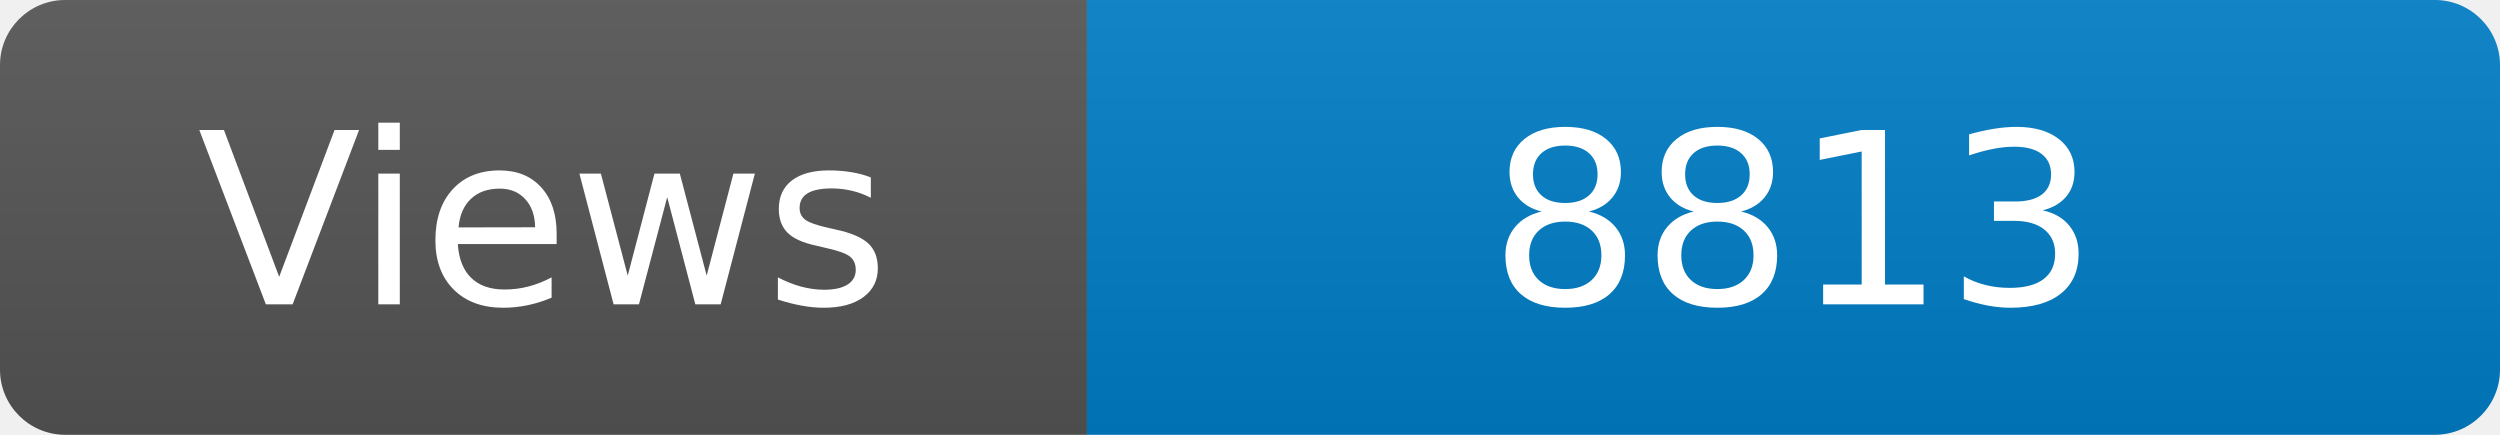
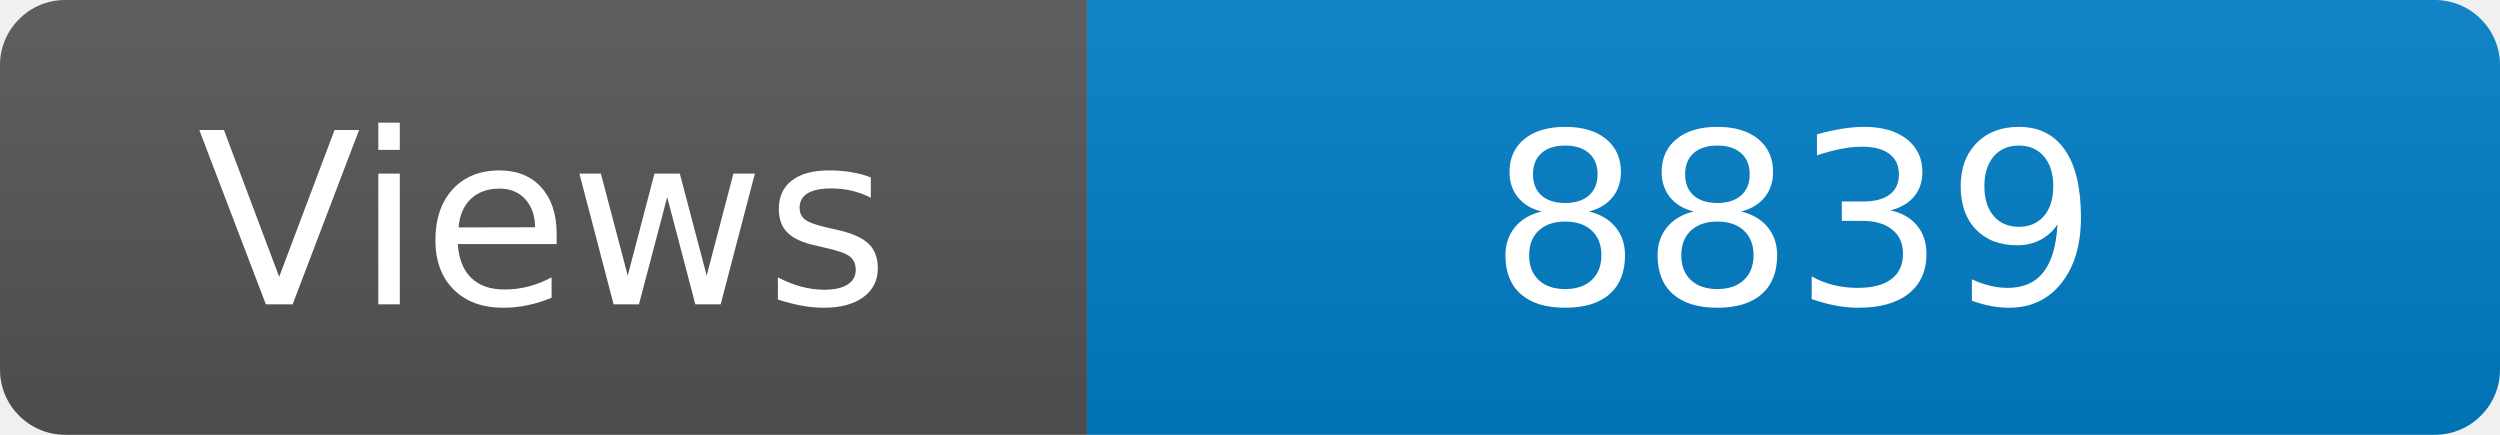
<svg xmlns="http://www.w3.org/2000/svg" width="115" height="20" role="img" aria-label="Maintained?: yes">
  <linearGradient id="s" x2="0" y2="100%">
    <stop offset="0" stop-color="#bbb" stop-opacity=".1" />
    <stop offset="1" stop-opacity=".1" />
  </linearGradient>
  <clipPath id="r">
    <rect width="115" height="20" rx="3" fill="#fff" />
  </clipPath>
  <g clip-path="url(#r)">
    <rect width="50" height="20" fill="#555" />
    <rect x="50" width="160" height="20" fill="#007ec6" />
    <rect width="115" height="20" fill="url(#s)" />
  </g>
  <g fill="#fff" text-anchor="middle" font-family="Verdana,Geneva,DejaVu Sans,sans-serif" font-size="110">
    <text x="250" y="140" transform="scale(.1)" fill="#fff">Views</text>
-     <text x="825" y="140" transform="scale(.1)" fill="#fff">8813</text>
+     <text x="825" y="140" transform="scale(.1)" fill="#fff">8839</text>
  </g>
</svg>
